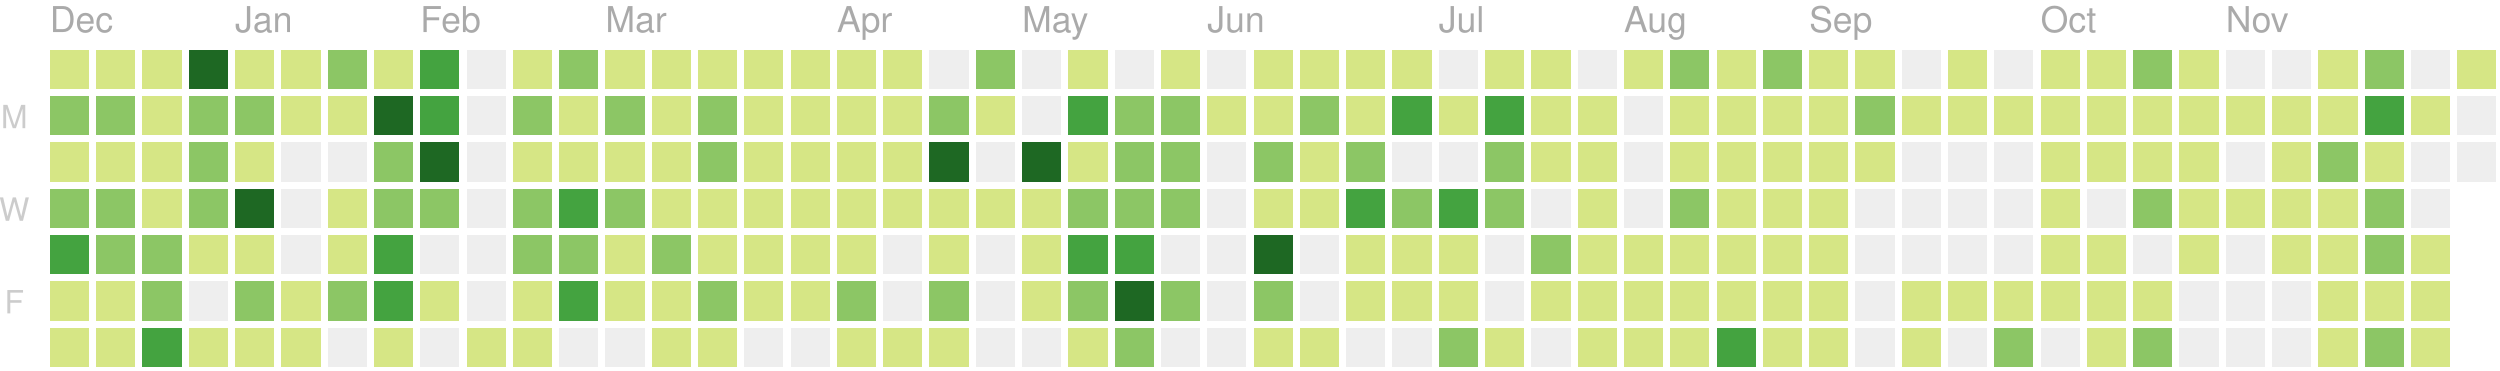
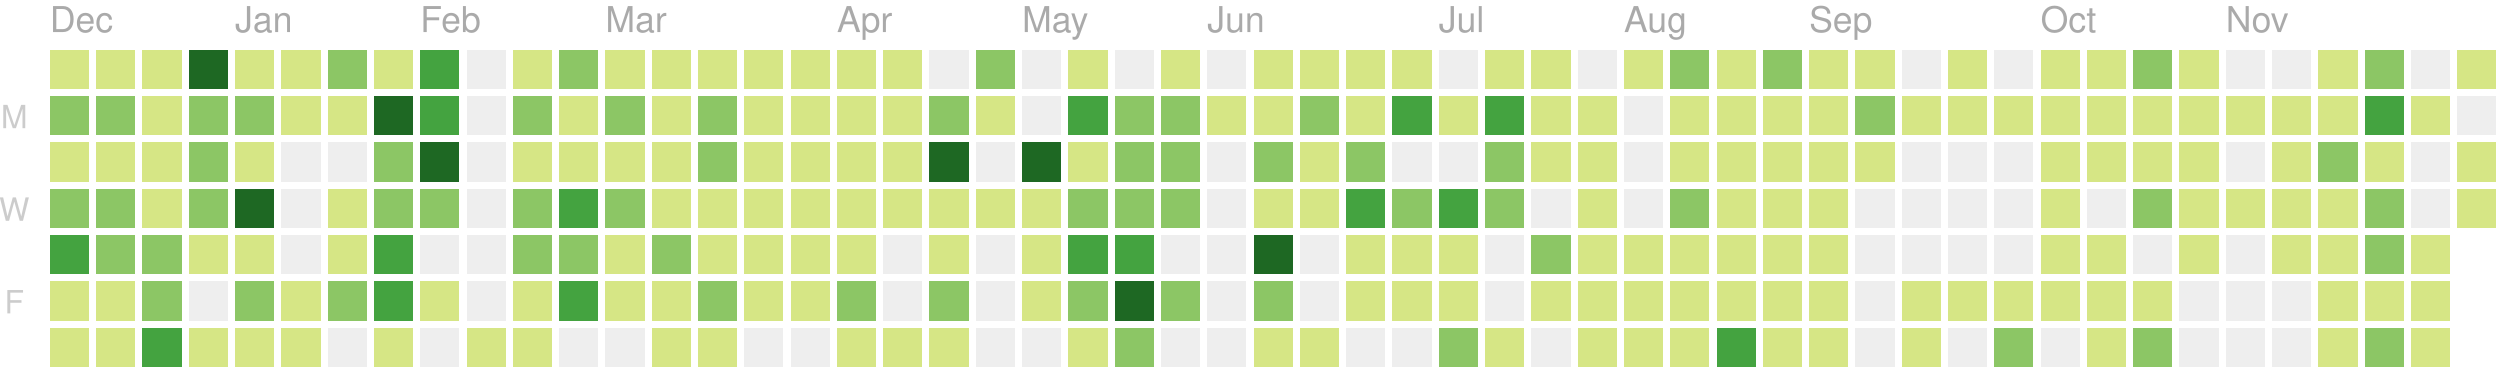
<svg xmlns="http://www.w3.org/2000/svg" version="1.1" width="702" height="104">
  <rect style="fill:#d6e685;shape-rendering:crispedges;" data-score="2" data-date="2018-12-09" x="14" y="14" width="11" height="11" />
  <rect style="fill:#d6e685;shape-rendering:crispedges;" data-score="3" data-date="2018-12-16" x="27" y="14" width="11" height="11" />
  <rect style="fill:#d6e685;shape-rendering:crispedges;" data-score="4" data-date="2018-12-23" x="40" y="14" width="11" height="11" />
  <rect style="fill:#1e6823;shape-rendering:crispedges;" data-score="77" data-date="2018-12-30" x="53" y="14" width="11" height="11" />
  <rect style="fill:#d6e685;shape-rendering:crispedges;" data-score="7" data-date="2019-01-06" x="66" y="14" width="11" height="11" />
  <rect style="fill:#d6e685;shape-rendering:crispedges;" data-score="1" data-date="2019-01-13" x="79" y="14" width="11" height="11" />
  <rect style="fill:#8cc665;shape-rendering:crispedges;" data-score="8" data-date="2019-01-20" x="92" y="14" width="11" height="11" />
  <rect style="fill:#d6e685;shape-rendering:crispedges;" data-score="7" data-date="2019-01-27" x="105" y="14" width="11" height="11" />
  <rect style="fill:#44a340;shape-rendering:crispedges;" data-score="20" data-date="2019-02-03" x="118" y="14" width="11" height="11" />
  <rect style="fill:#eeeeee;shape-rendering:crispedges;" data-score="0" data-date="2019-02-10" x="131" y="14" width="11" height="11" />
  <rect style="fill:#d6e685;shape-rendering:crispedges;" data-score="2" data-date="2019-02-17" x="144" y="14" width="11" height="11" />
  <rect style="fill:#8cc665;shape-rendering:crispedges;" data-score="13" data-date="2019-02-24" x="157" y="14" width="11" height="11" />
  <rect style="fill:#d6e685;shape-rendering:crispedges;" data-score="6" data-date="2019-03-03" x="170" y="14" width="11" height="11" />
  <rect style="fill:#d6e685;shape-rendering:crispedges;" data-score="6" data-date="2019-03-10" x="183" y="14" width="11" height="11" />
  <rect style="fill:#d6e685;shape-rendering:crispedges;" data-score="1" data-date="2019-03-17" x="196" y="14" width="11" height="11" />
  <rect style="fill:#d6e685;shape-rendering:crispedges;" data-score="4" data-date="2019-03-24" x="209" y="14" width="11" height="11" />
  <rect style="fill:#d6e685;shape-rendering:crispedges;" data-score="3" data-date="2019-03-31" x="222" y="14" width="11" height="11" />
  <rect style="fill:#d6e685;shape-rendering:crispedges;" data-score="2" data-date="2019-04-07" x="235" y="14" width="11" height="11" />
  <rect style="fill:#d6e685;shape-rendering:crispedges;" data-score="3" data-date="2019-04-14" x="248" y="14" width="11" height="11" />
  <rect style="fill:#eeeeee;shape-rendering:crispedges;" data-score="0" data-date="2019-04-21" x="261" y="14" width="11" height="11" />
  <rect style="fill:#8cc665;shape-rendering:crispedges;" data-score="9" data-date="2019-04-28" x="274" y="14" width="11" height="11" />
  <rect style="fill:#eeeeee;shape-rendering:crispedges;" data-score="0" data-date="2019-05-05" x="287" y="14" width="11" height="11" />
  <rect style="fill:#d6e685;shape-rendering:crispedges;" data-score="6" data-date="2019-05-12" x="300" y="14" width="11" height="11" />
  <rect style="fill:#eeeeee;shape-rendering:crispedges;" data-score="0" data-date="2019-05-19" x="313" y="14" width="11" height="11" />
  <rect style="fill:#d6e685;shape-rendering:crispedges;" data-score="4" data-date="2019-05-26" x="326" y="14" width="11" height="11" />
  <rect style="fill:#eeeeee;shape-rendering:crispedges;" data-score="0" data-date="2019-06-02" x="339" y="14" width="11" height="11" />
  <rect style="fill:#d6e685;shape-rendering:crispedges;" data-score="1" data-date="2019-06-09" x="352" y="14" width="11" height="11" />
  <rect style="fill:#d6e685;shape-rendering:crispedges;" data-score="3" data-date="2019-06-16" x="365" y="14" width="11" height="11" />
  <rect style="fill:#d6e685;shape-rendering:crispedges;" data-score="2" data-date="2019-06-23" x="378" y="14" width="11" height="11" />
  <rect style="fill:#d6e685;shape-rendering:crispedges;" data-score="2" data-date="2019-06-30" x="391" y="14" width="11" height="11" />
  <rect style="fill:#eeeeee;shape-rendering:crispedges;" data-score="0" data-date="2019-07-07" x="404" y="14" width="11" height="11" />
  <rect style="fill:#d6e685;shape-rendering:crispedges;" data-score="7" data-date="2019-07-14" x="417" y="14" width="11" height="11" />
  <rect style="fill:#d6e685;shape-rendering:crispedges;" data-score="1" data-date="2019-07-21" x="430" y="14" width="11" height="11" />
  <rect style="fill:#eeeeee;shape-rendering:crispedges;" data-score="0" data-date="2019-07-28" x="443" y="14" width="11" height="11" />
  <rect style="fill:#d6e685;shape-rendering:crispedges;" data-score="3" data-date="2019-08-04" x="456" y="14" width="11" height="11" />
  <rect style="fill:#8cc665;shape-rendering:crispedges;" data-score="9" data-date="2019-08-11" x="469" y="14" width="11" height="11" />
  <rect style="fill:#d6e685;shape-rendering:crispedges;" data-score="1" data-date="2019-08-18" x="482" y="14" width="11" height="11" />
  <rect style="fill:#8cc665;shape-rendering:crispedges;" data-score="11" data-date="2019-08-25" x="495" y="14" width="11" height="11" />
  <rect style="fill:#d6e685;shape-rendering:crispedges;" data-score="4" data-date="2019-09-01" x="508" y="14" width="11" height="11" />
  <rect style="fill:#d6e685;shape-rendering:crispedges;" data-score="5" data-date="2019-09-08" x="521" y="14" width="11" height="11" />
  <rect style="fill:#eeeeee;shape-rendering:crispedges;" data-score="0" data-date="2019-09-15" x="534" y="14" width="11" height="11" />
  <rect style="fill:#d6e685;shape-rendering:crispedges;" data-score="6" data-date="2019-09-22" x="547" y="14" width="11" height="11" />
  <rect style="fill:#eeeeee;shape-rendering:crispedges;" data-score="0" data-date="2019-09-29" x="560" y="14" width="11" height="11" />
  <rect style="fill:#d6e685;shape-rendering:crispedges;" data-score="3" data-date="2019-10-06" x="573" y="14" width="11" height="11" />
  <rect style="fill:#d6e685;shape-rendering:crispedges;" data-score="2" data-date="2019-10-13" x="586" y="14" width="11" height="11" />
  <rect style="fill:#8cc665;shape-rendering:crispedges;" data-score="11" data-date="2019-10-20" x="599" y="14" width="11" height="11" />
  <rect style="fill:#d6e685;shape-rendering:crispedges;" data-score="4" data-date="2019-10-27" x="612" y="14" width="11" height="11" />
  <rect style="fill:#eeeeee;shape-rendering:crispedges;" data-score="0" data-date="2019-11-03" x="625" y="14" width="11" height="11" />
  <rect style="fill:#eeeeee;shape-rendering:crispedges;" data-score="0" data-date="2019-11-10" x="638" y="14" width="11" height="11" />
  <rect style="fill:#d6e685;shape-rendering:crispedges;" data-score="1" data-date="2019-11-17" x="651" y="14" width="11" height="11" />
  <rect style="fill:#8cc665;shape-rendering:crispedges;" data-score="8" data-date="2019-11-24" x="664" y="14" width="11" height="11" />
  <rect style="fill:#eeeeee;shape-rendering:crispedges;" data-score="0" data-date="2019-12-01" x="677" y="14" width="11" height="11" />
  <rect style="fill:#d6e685;shape-rendering:crispedges;" data-score="1" data-date="2019-12-08" x="690" y="14" width="11" height="11" />
  <rect style="fill:#8cc665;shape-rendering:crispedges;" data-score="8" data-date="2018-12-10" x="14" y="27" width="11" height="11" />
  <rect style="fill:#8cc665;shape-rendering:crispedges;" data-score="9" data-date="2018-12-17" x="27" y="27" width="11" height="11" />
  <rect style="fill:#d6e685;shape-rendering:crispedges;" data-score="4" data-date="2018-12-24" x="40" y="27" width="11" height="11" />
  <rect style="fill:#8cc665;shape-rendering:crispedges;" data-score="8" data-date="2018-12-31" x="53" y="27" width="11" height="11" />
  <rect style="fill:#8cc665;shape-rendering:crispedges;" data-score="12" data-date="2019-01-07" x="66" y="27" width="11" height="11" />
  <rect style="fill:#d6e685;shape-rendering:crispedges;" data-score="2" data-date="2019-01-14" x="79" y="27" width="11" height="11" />
  <rect style="fill:#d6e685;shape-rendering:crispedges;" data-score="6" data-date="2019-01-21" x="92" y="27" width="11" height="11" />
  <rect style="fill:#1e6823;shape-rendering:crispedges;" data-score="26" data-date="2019-01-28" x="105" y="27" width="11" height="11" />
  <rect style="fill:#44a340;shape-rendering:crispedges;" data-score="17" data-date="2019-02-04" x="118" y="27" width="11" height="11" />
  <rect style="fill:#eeeeee;shape-rendering:crispedges;" data-score="0" data-date="2019-02-11" x="131" y="27" width="11" height="11" />
  <rect style="fill:#8cc665;shape-rendering:crispedges;" data-score="14" data-date="2019-02-18" x="144" y="27" width="11" height="11" />
  <rect style="fill:#d6e685;shape-rendering:crispedges;" data-score="3" data-date="2019-02-25" x="157" y="27" width="11" height="11" />
  <rect style="fill:#8cc665;shape-rendering:crispedges;" data-score="11" data-date="2019-03-04" x="170" y="27" width="11" height="11" />
  <rect style="fill:#d6e685;shape-rendering:crispedges;" data-score="5" data-date="2019-03-11" x="183" y="27" width="11" height="11" />
  <rect style="fill:#8cc665;shape-rendering:crispedges;" data-score="11" data-date="2019-03-18" x="196" y="27" width="11" height="11" />
  <rect style="fill:#d6e685;shape-rendering:crispedges;" data-score="4" data-date="2019-03-25" x="209" y="27" width="11" height="11" />
  <rect style="fill:#d6e685;shape-rendering:crispedges;" data-score="2" data-date="2019-04-01" x="222" y="27" width="11" height="11" />
  <rect style="fill:#d6e685;shape-rendering:crispedges;" data-score="2" data-date="2019-04-08" x="235" y="27" width="11" height="11" />
  <rect style="fill:#d6e685;shape-rendering:crispedges;" data-score="2" data-date="2019-04-15" x="248" y="27" width="11" height="11" />
  <rect style="fill:#8cc665;shape-rendering:crispedges;" data-score="12" data-date="2019-04-22" x="261" y="27" width="11" height="11" />
  <rect style="fill:#d6e685;shape-rendering:crispedges;" data-score="7" data-date="2019-04-29" x="274" y="27" width="11" height="11" />
  <rect style="fill:#eeeeee;shape-rendering:crispedges;" data-score="0" data-date="2019-05-06" x="287" y="27" width="11" height="11" />
  <rect style="fill:#44a340;shape-rendering:crispedges;" data-score="17" data-date="2019-05-13" x="300" y="27" width="11" height="11" />
  <rect style="fill:#8cc665;shape-rendering:crispedges;" data-score="11" data-date="2019-05-20" x="313" y="27" width="11" height="11" />
  <rect style="fill:#8cc665;shape-rendering:crispedges;" data-score="11" data-date="2019-05-27" x="326" y="27" width="11" height="11" />
  <rect style="fill:#d6e685;shape-rendering:crispedges;" data-score="2" data-date="2019-06-03" x="339" y="27" width="11" height="11" />
  <rect style="fill:#d6e685;shape-rendering:crispedges;" data-score="5" data-date="2019-06-10" x="352" y="27" width="11" height="11" />
  <rect style="fill:#8cc665;shape-rendering:crispedges;" data-score="11" data-date="2019-06-17" x="365" y="27" width="11" height="11" />
  <rect style="fill:#d6e685;shape-rendering:crispedges;" data-score="5" data-date="2019-06-24" x="378" y="27" width="11" height="11" />
  <rect style="fill:#44a340;shape-rendering:crispedges;" data-score="17" data-date="2019-07-01" x="391" y="27" width="11" height="11" />
  <rect style="fill:#d6e685;shape-rendering:crispedges;" data-score="6" data-date="2019-07-08" x="404" y="27" width="11" height="11" />
  <rect style="fill:#44a340;shape-rendering:crispedges;" data-score="20" data-date="2019-07-15" x="417" y="27" width="11" height="11" />
  <rect style="fill:#d6e685;shape-rendering:crispedges;" data-score="6" data-date="2019-07-22" x="430" y="27" width="11" height="11" />
  <rect style="fill:#d6e685;shape-rendering:crispedges;" data-score="2" data-date="2019-07-29" x="443" y="27" width="11" height="11" />
  <rect style="fill:#eeeeee;shape-rendering:crispedges;" data-score="0" data-date="2019-08-05" x="456" y="27" width="11" height="11" />
  <rect style="fill:#d6e685;shape-rendering:crispedges;" data-score="6" data-date="2019-08-12" x="469" y="27" width="11" height="11" />
  <rect style="fill:#d6e685;shape-rendering:crispedges;" data-score="3" data-date="2019-08-19" x="482" y="27" width="11" height="11" />
  <rect style="fill:#d6e685;shape-rendering:crispedges;" data-score="4" data-date="2019-08-26" x="495" y="27" width="11" height="11" />
  <rect style="fill:#d6e685;shape-rendering:crispedges;" data-score="1" data-date="2019-09-02" x="508" y="27" width="11" height="11" />
  <rect style="fill:#8cc665;shape-rendering:crispedges;" data-score="9" data-date="2019-09-09" x="521" y="27" width="11" height="11" />
  <rect style="fill:#d6e685;shape-rendering:crispedges;" data-score="1" data-date="2019-09-16" x="534" y="27" width="11" height="11" />
  <rect style="fill:#d6e685;shape-rendering:crispedges;" data-score="2" data-date="2019-09-23" x="547" y="27" width="11" height="11" />
  <rect style="fill:#d6e685;shape-rendering:crispedges;" data-score="3" data-date="2019-09-30" x="560" y="27" width="11" height="11" />
  <rect style="fill:#d6e685;shape-rendering:crispedges;" data-score="2" data-date="2019-10-07" x="573" y="27" width="11" height="11" />
  <rect style="fill:#d6e685;shape-rendering:crispedges;" data-score="1" data-date="2019-10-14" x="586" y="27" width="11" height="11" />
  <rect style="fill:#d6e685;shape-rendering:crispedges;" data-score="4" data-date="2019-10-21" x="599" y="27" width="11" height="11" />
  <rect style="fill:#d6e685;shape-rendering:crispedges;" data-score="5" data-date="2019-10-28" x="612" y="27" width="11" height="11" />
  <rect style="fill:#d6e685;shape-rendering:crispedges;" data-score="2" data-date="2019-11-04" x="625" y="27" width="11" height="11" />
  <rect style="fill:#d6e685;shape-rendering:crispedges;" data-score="3" data-date="2019-11-11" x="638" y="27" width="11" height="11" />
  <rect style="fill:#d6e685;shape-rendering:crispedges;" data-score="2" data-date="2019-11-18" x="651" y="27" width="11" height="11" />
  <rect style="fill:#44a340;shape-rendering:crispedges;" data-score="23" data-date="2019-11-25" x="664" y="27" width="11" height="11" />
  <rect style="fill:#d6e685;shape-rendering:crispedges;" data-score="1" data-date="2019-12-02" x="677" y="27" width="11" height="11" />
  <rect style="fill:#eeeeee;shape-rendering:crispedges;" data-score="0" data-date="2019-12-09" x="690" y="27" width="11" height="11" />
  <rect style="fill:#d6e685;shape-rendering:crispedges;" data-score="5" data-date="2018-12-11" x="14" y="40" width="11" height="11" />
  <rect style="fill:#d6e685;shape-rendering:crispedges;" data-score="7" data-date="2018-12-18" x="27" y="40" width="11" height="11" />
  <rect style="fill:#d6e685;shape-rendering:crispedges;" data-score="2" data-date="2018-12-25" x="40" y="40" width="11" height="11" />
  <rect style="fill:#8cc665;shape-rendering:crispedges;" data-score="10" data-date="2019-01-01" x="53" y="40" width="11" height="11" />
  <rect style="fill:#d6e685;shape-rendering:crispedges;" data-score="4" data-date="2019-01-08" x="66" y="40" width="11" height="11" />
  <rect style="fill:#eeeeee;shape-rendering:crispedges;" data-score="0" data-date="2019-01-15" x="79" y="40" width="11" height="11" />
  <rect style="fill:#eeeeee;shape-rendering:crispedges;" data-score="0" data-date="2019-01-22" x="92" y="40" width="11" height="11" />
  <rect style="fill:#8cc665;shape-rendering:crispedges;" data-score="9" data-date="2019-01-29" x="105" y="40" width="11" height="11" />
  <rect style="fill:#1e6823;shape-rendering:crispedges;" data-score="29" data-date="2019-02-05" x="118" y="40" width="11" height="11" />
  <rect style="fill:#eeeeee;shape-rendering:crispedges;" data-score="0" data-date="2019-02-12" x="131" y="40" width="11" height="11" />
  <rect style="fill:#d6e685;shape-rendering:crispedges;" data-score="2" data-date="2019-02-19" x="144" y="40" width="11" height="11" />
  <rect style="fill:#d6e685;shape-rendering:crispedges;" data-score="4" data-date="2019-02-26" x="157" y="40" width="11" height="11" />
  <rect style="fill:#d6e685;shape-rendering:crispedges;" data-score="3" data-date="2019-03-05" x="170" y="40" width="11" height="11" />
  <rect style="fill:#d6e685;shape-rendering:crispedges;" data-score="2" data-date="2019-03-12" x="183" y="40" width="11" height="11" />
  <rect style="fill:#8cc665;shape-rendering:crispedges;" data-score="8" data-date="2019-03-19" x="196" y="40" width="11" height="11" />
  <rect style="fill:#d6e685;shape-rendering:crispedges;" data-score="3" data-date="2019-03-26" x="209" y="40" width="11" height="11" />
  <rect style="fill:#d6e685;shape-rendering:crispedges;" data-score="6" data-date="2019-04-02" x="222" y="40" width="11" height="11" />
  <rect style="fill:#d6e685;shape-rendering:crispedges;" data-score="4" data-date="2019-04-09" x="235" y="40" width="11" height="11" />
  <rect style="fill:#d6e685;shape-rendering:crispedges;" data-score="3" data-date="2019-04-16" x="248" y="40" width="11" height="11" />
  <rect style="fill:#1e6823;shape-rendering:crispedges;" data-score="35" data-date="2019-04-23" x="261" y="40" width="11" height="11" />
  <rect style="fill:#eeeeee;shape-rendering:crispedges;" data-score="0" data-date="2019-04-30" x="274" y="40" width="11" height="11" />
  <rect style="fill:#1e6823;shape-rendering:crispedges;" data-score="31" data-date="2019-05-07" x="287" y="40" width="11" height="11" />
  <rect style="fill:#d6e685;shape-rendering:crispedges;" data-score="7" data-date="2019-05-14" x="300" y="40" width="11" height="11" />
  <rect style="fill:#8cc665;shape-rendering:crispedges;" data-score="8" data-date="2019-05-21" x="313" y="40" width="11" height="11" />
  <rect style="fill:#8cc665;shape-rendering:crispedges;" data-score="8" data-date="2019-05-28" x="326" y="40" width="11" height="11" />
  <rect style="fill:#eeeeee;shape-rendering:crispedges;" data-score="0" data-date="2019-06-04" x="339" y="40" width="11" height="11" />
  <rect style="fill:#8cc665;shape-rendering:crispedges;" data-score="10" data-date="2019-06-11" x="352" y="40" width="11" height="11" />
  <rect style="fill:#d6e685;shape-rendering:crispedges;" data-score="4" data-date="2019-06-18" x="365" y="40" width="11" height="11" />
  <rect style="fill:#8cc665;shape-rendering:crispedges;" data-score="11" data-date="2019-06-25" x="378" y="40" width="11" height="11" />
  <rect style="fill:#eeeeee;shape-rendering:crispedges;" data-score="0" data-date="2019-07-02" x="391" y="40" width="11" height="11" />
  <rect style="fill:#eeeeee;shape-rendering:crispedges;" data-score="0" data-date="2019-07-09" x="404" y="40" width="11" height="11" />
  <rect style="fill:#8cc665;shape-rendering:crispedges;" data-score="10" data-date="2019-07-16" x="417" y="40" width="11" height="11" />
  <rect style="fill:#d6e685;shape-rendering:crispedges;" data-score="2" data-date="2019-07-23" x="430" y="40" width="11" height="11" />
  <rect style="fill:#d6e685;shape-rendering:crispedges;" data-score="5" data-date="2019-07-30" x="443" y="40" width="11" height="11" />
  <rect style="fill:#eeeeee;shape-rendering:crispedges;" data-score="0" data-date="2019-08-06" x="456" y="40" width="11" height="11" />
  <rect style="fill:#d6e685;shape-rendering:crispedges;" data-score="2" data-date="2019-08-13" x="469" y="40" width="11" height="11" />
  <rect style="fill:#d6e685;shape-rendering:crispedges;" data-score="2" data-date="2019-08-20" x="482" y="40" width="11" height="11" />
  <rect style="fill:#d6e685;shape-rendering:crispedges;" data-score="1" data-date="2019-08-27" x="495" y="40" width="11" height="11" />
  <rect style="fill:#d6e685;shape-rendering:crispedges;" data-score="3" data-date="2019-09-03" x="508" y="40" width="11" height="11" />
  <rect style="fill:#d6e685;shape-rendering:crispedges;" data-score="5" data-date="2019-09-10" x="521" y="40" width="11" height="11" />
  <rect style="fill:#eeeeee;shape-rendering:crispedges;" data-score="0" data-date="2019-09-17" x="534" y="40" width="11" height="11" />
  <rect style="fill:#eeeeee;shape-rendering:crispedges;" data-score="0" data-date="2019-09-24" x="547" y="40" width="11" height="11" />
  <rect style="fill:#eeeeee;shape-rendering:crispedges;" data-score="0" data-date="2019-10-01" x="560" y="40" width="11" height="11" />
  <rect style="fill:#d6e685;shape-rendering:crispedges;" data-score="3" data-date="2019-10-08" x="573" y="40" width="11" height="11" />
  <rect style="fill:#d6e685;shape-rendering:crispedges;" data-score="1" data-date="2019-10-15" x="586" y="40" width="11" height="11" />
  <rect style="fill:#d6e685;shape-rendering:crispedges;" data-score="4" data-date="2019-10-22" x="599" y="40" width="11" height="11" />
  <rect style="fill:#d6e685;shape-rendering:crispedges;" data-score="1" data-date="2019-10-29" x="612" y="40" width="11" height="11" />
  <rect style="fill:#eeeeee;shape-rendering:crispedges;" data-score="0" data-date="2019-11-05" x="625" y="40" width="11" height="11" />
  <rect style="fill:#d6e685;shape-rendering:crispedges;" data-score="3" data-date="2019-11-12" x="638" y="40" width="11" height="11" />
  <rect style="fill:#8cc665;shape-rendering:crispedges;" data-score="8" data-date="2019-11-19" x="651" y="40" width="11" height="11" />
  <rect style="fill:#d6e685;shape-rendering:crispedges;" data-score="5" data-date="2019-11-26" x="664" y="40" width="11" height="11" />
  <rect style="fill:#eeeeee;shape-rendering:crispedges;" data-score="0" data-date="2019-12-03" x="677" y="40" width="11" height="11" />
-   <rect style="fill:#eeeeee;shape-rendering:crispedges;" data-score="0" data-date="2019-12-10" x="690" y="40" width="11" height="11" />
+   <rect style="fill:#d6e685;shape-rendering:crispedges;" data-score="2" data-date="2019-12-10" x="690" y="40" width="11" height="11" />
  <rect style="fill:#8cc665;shape-rendering:crispedges;" data-score="13" data-date="2018-12-12" x="14" y="53" width="11" height="11" />
  <rect style="fill:#8cc665;shape-rendering:crispedges;" data-score="9" data-date="2018-12-19" x="27" y="53" width="11" height="11" />
  <rect style="fill:#d6e685;shape-rendering:crispedges;" data-score="2" data-date="2018-12-26" x="40" y="53" width="11" height="11" />
  <rect style="fill:#8cc665;shape-rendering:crispedges;" data-score="11" data-date="2019-01-02" x="53" y="53" width="11" height="11" />
  <rect style="fill:#1e6823;shape-rendering:crispedges;" data-score="28" data-date="2019-01-09" x="66" y="53" width="11" height="11" />
  <rect style="fill:#eeeeee;shape-rendering:crispedges;" data-score="0" data-date="2019-01-16" x="79" y="53" width="11" height="11" />
  <rect style="fill:#d6e685;shape-rendering:crispedges;" data-score="6" data-date="2019-01-23" x="92" y="53" width="11" height="11" />
  <rect style="fill:#8cc665;shape-rendering:crispedges;" data-score="9" data-date="2019-01-30" x="105" y="53" width="11" height="11" />
  <rect style="fill:#8cc665;shape-rendering:crispedges;" data-score="13" data-date="2019-02-06" x="118" y="53" width="11" height="11" />
  <rect style="fill:#eeeeee;shape-rendering:crispedges;" data-score="0" data-date="2019-02-13" x="131" y="53" width="11" height="11" />
  <rect style="fill:#8cc665;shape-rendering:crispedges;" data-score="10" data-date="2019-02-20" x="144" y="53" width="11" height="11" />
  <rect style="fill:#44a340;shape-rendering:crispedges;" data-score="22" data-date="2019-02-27" x="157" y="53" width="11" height="11" />
  <rect style="fill:#8cc665;shape-rendering:crispedges;" data-score="14" data-date="2019-03-06" x="170" y="53" width="11" height="11" />
  <rect style="fill:#d6e685;shape-rendering:crispedges;" data-score="3" data-date="2019-03-13" x="183" y="53" width="11" height="11" />
  <rect style="fill:#d6e685;shape-rendering:crispedges;" data-score="4" data-date="2019-03-20" x="196" y="53" width="11" height="11" />
  <rect style="fill:#d6e685;shape-rendering:crispedges;" data-score="2" data-date="2019-03-27" x="209" y="53" width="11" height="11" />
  <rect style="fill:#d6e685;shape-rendering:crispedges;" data-score="3" data-date="2019-04-03" x="222" y="53" width="11" height="11" />
  <rect style="fill:#d6e685;shape-rendering:crispedges;" data-score="6" data-date="2019-04-10" x="235" y="53" width="11" height="11" />
  <rect style="fill:#d6e685;shape-rendering:crispedges;" data-score="5" data-date="2019-04-17" x="248" y="53" width="11" height="11" />
  <rect style="fill:#d6e685;shape-rendering:crispedges;" data-score="4" data-date="2019-04-24" x="261" y="53" width="11" height="11" />
  <rect style="fill:#d6e685;shape-rendering:crispedges;" data-score="2" data-date="2019-05-01" x="274" y="53" width="11" height="11" />
  <rect style="fill:#d6e685;shape-rendering:crispedges;" data-score="4" data-date="2019-05-08" x="287" y="53" width="11" height="11" />
  <rect style="fill:#8cc665;shape-rendering:crispedges;" data-score="15" data-date="2019-05-15" x="300" y="53" width="11" height="11" />
  <rect style="fill:#8cc665;shape-rendering:crispedges;" data-score="12" data-date="2019-05-22" x="313" y="53" width="11" height="11" />
  <rect style="fill:#8cc665;shape-rendering:crispedges;" data-score="9" data-date="2019-05-29" x="326" y="53" width="11" height="11" />
  <rect style="fill:#eeeeee;shape-rendering:crispedges;" data-score="0" data-date="2019-06-05" x="339" y="53" width="11" height="11" />
  <rect style="fill:#d6e685;shape-rendering:crispedges;" data-score="2" data-date="2019-06-12" x="352" y="53" width="11" height="11" />
  <rect style="fill:#d6e685;shape-rendering:crispedges;" data-score="1" data-date="2019-06-19" x="365" y="53" width="11" height="11" />
  <rect style="fill:#44a340;shape-rendering:crispedges;" data-score="17" data-date="2019-06-26" x="378" y="53" width="11" height="11" />
  <rect style="fill:#8cc665;shape-rendering:crispedges;" data-score="11" data-date="2019-07-03" x="391" y="53" width="11" height="11" />
  <rect style="fill:#44a340;shape-rendering:crispedges;" data-score="20" data-date="2019-07-10" x="404" y="53" width="11" height="11" />
  <rect style="fill:#8cc665;shape-rendering:crispedges;" data-score="14" data-date="2019-07-17" x="417" y="53" width="11" height="11" />
  <rect style="fill:#eeeeee;shape-rendering:crispedges;" data-score="0" data-date="2019-07-24" x="430" y="53" width="11" height="11" />
  <rect style="fill:#d6e685;shape-rendering:crispedges;" data-score="1" data-date="2019-07-31" x="443" y="53" width="11" height="11" />
  <rect style="fill:#eeeeee;shape-rendering:crispedges;" data-score="0" data-date="2019-08-07" x="456" y="53" width="11" height="11" />
  <rect style="fill:#8cc665;shape-rendering:crispedges;" data-score="10" data-date="2019-08-14" x="469" y="53" width="11" height="11" />
  <rect style="fill:#d6e685;shape-rendering:crispedges;" data-score="1" data-date="2019-08-21" x="482" y="53" width="11" height="11" />
  <rect style="fill:#d6e685;shape-rendering:crispedges;" data-score="7" data-date="2019-08-28" x="495" y="53" width="11" height="11" />
  <rect style="fill:#d6e685;shape-rendering:crispedges;" data-score="2" data-date="2019-09-04" x="508" y="53" width="11" height="11" />
  <rect style="fill:#eeeeee;shape-rendering:crispedges;" data-score="0" data-date="2019-09-11" x="521" y="53" width="11" height="11" />
  <rect style="fill:#eeeeee;shape-rendering:crispedges;" data-score="0" data-date="2019-09-18" x="534" y="53" width="11" height="11" />
  <rect style="fill:#eeeeee;shape-rendering:crispedges;" data-score="0" data-date="2019-09-25" x="547" y="53" width="11" height="11" />
  <rect style="fill:#eeeeee;shape-rendering:crispedges;" data-score="0" data-date="2019-10-02" x="560" y="53" width="11" height="11" />
  <rect style="fill:#d6e685;shape-rendering:crispedges;" data-score="2" data-date="2019-10-09" x="573" y="53" width="11" height="11" />
  <rect style="fill:#eeeeee;shape-rendering:crispedges;" data-score="0" data-date="2019-10-16" x="586" y="53" width="11" height="11" />
  <rect style="fill:#8cc665;shape-rendering:crispedges;" data-score="9" data-date="2019-10-23" x="599" y="53" width="11" height="11" />
  <rect style="fill:#d6e685;shape-rendering:crispedges;" data-score="2" data-date="2019-10-30" x="612" y="53" width="11" height="11" />
  <rect style="fill:#d6e685;shape-rendering:crispedges;" data-score="2" data-date="2019-11-06" x="625" y="53" width="11" height="11" />
  <rect style="fill:#d6e685;shape-rendering:crispedges;" data-score="1" data-date="2019-11-13" x="638" y="53" width="11" height="11" />
  <rect style="fill:#d6e685;shape-rendering:crispedges;" data-score="7" data-date="2019-11-20" x="651" y="53" width="11" height="11" />
  <rect style="fill:#8cc665;shape-rendering:crispedges;" data-score="15" data-date="2019-11-27" x="664" y="53" width="11" height="11" />
  <rect style="fill:#eeeeee;shape-rendering:crispedges;" data-score="0" data-date="2019-12-04" x="677" y="53" width="11" height="11" />
+   <rect style="fill:#d6e685;shape-rendering:crispedges;" data-score="2" data-date="2019-12-11" x="690" y="53" width="11" height="11" />
  <rect style="fill:#44a340;shape-rendering:crispedges;" data-score="17" data-date="2018-12-13" x="14" y="66" width="11" height="11" />
  <rect style="fill:#8cc665;shape-rendering:crispedges;" data-score="10" data-date="2018-12-20" x="27" y="66" width="11" height="11" />
  <rect style="fill:#8cc665;shape-rendering:crispedges;" data-score="15" data-date="2018-12-27" x="40" y="66" width="11" height="11" />
  <rect style="fill:#d6e685;shape-rendering:crispedges;" data-score="6" data-date="2019-01-03" x="53" y="66" width="11" height="11" />
  <rect style="fill:#d6e685;shape-rendering:crispedges;" data-score="6" data-date="2019-01-10" x="66" y="66" width="11" height="11" />
  <rect style="fill:#eeeeee;shape-rendering:crispedges;" data-score="0" data-date="2019-01-17" x="79" y="66" width="11" height="11" />
  <rect style="fill:#d6e685;shape-rendering:crispedges;" data-score="5" data-date="2019-01-24" x="92" y="66" width="11" height="11" />
  <rect style="fill:#44a340;shape-rendering:crispedges;" data-score="17" data-date="2019-01-31" x="105" y="66" width="11" height="11" />
  <rect style="fill:#eeeeee;shape-rendering:crispedges;" data-score="0" data-date="2019-02-07" x="118" y="66" width="11" height="11" />
  <rect style="fill:#eeeeee;shape-rendering:crispedges;" data-score="0" data-date="2019-02-14" x="131" y="66" width="11" height="11" />
  <rect style="fill:#8cc665;shape-rendering:crispedges;" data-score="12" data-date="2019-02-21" x="144" y="66" width="11" height="11" />
  <rect style="fill:#8cc665;shape-rendering:crispedges;" data-score="11" data-date="2019-02-28" x="157" y="66" width="11" height="11" />
  <rect style="fill:#d6e685;shape-rendering:crispedges;" data-score="6" data-date="2019-03-07" x="170" y="66" width="11" height="11" />
  <rect style="fill:#8cc665;shape-rendering:crispedges;" data-score="8" data-date="2019-03-14" x="183" y="66" width="11" height="11" />
  <rect style="fill:#d6e685;shape-rendering:crispedges;" data-score="1" data-date="2019-03-21" x="196" y="66" width="11" height="11" />
  <rect style="fill:#d6e685;shape-rendering:crispedges;" data-score="2" data-date="2019-03-28" x="209" y="66" width="11" height="11" />
  <rect style="fill:#d6e685;shape-rendering:crispedges;" data-score="2" data-date="2019-04-04" x="222" y="66" width="11" height="11" />
  <rect style="fill:#d6e685;shape-rendering:crispedges;" data-score="4" data-date="2019-04-11" x="235" y="66" width="11" height="11" />
  <rect style="fill:#eeeeee;shape-rendering:crispedges;" data-score="0" data-date="2019-04-18" x="248" y="66" width="11" height="11" />
  <rect style="fill:#d6e685;shape-rendering:crispedges;" data-score="1" data-date="2019-04-25" x="261" y="66" width="11" height="11" />
  <rect style="fill:#eeeeee;shape-rendering:crispedges;" data-score="0" data-date="2019-05-02" x="274" y="66" width="11" height="11" />
  <rect style="fill:#d6e685;shape-rendering:crispedges;" data-score="1" data-date="2019-05-09" x="287" y="66" width="11" height="11" />
  <rect style="fill:#44a340;shape-rendering:crispedges;" data-score="19" data-date="2019-05-16" x="300" y="66" width="11" height="11" />
  <rect style="fill:#44a340;shape-rendering:crispedges;" data-score="17" data-date="2019-05-23" x="313" y="66" width="11" height="11" />
  <rect style="fill:#eeeeee;shape-rendering:crispedges;" data-score="0" data-date="2019-05-30" x="326" y="66" width="11" height="11" />
  <rect style="fill:#eeeeee;shape-rendering:crispedges;" data-score="0" data-date="2019-06-06" x="339" y="66" width="11" height="11" />
  <rect style="fill:#1e6823;shape-rendering:crispedges;" data-score="44" data-date="2019-06-13" x="352" y="66" width="11" height="11" />
  <rect style="fill:#eeeeee;shape-rendering:crispedges;" data-score="0" data-date="2019-06-20" x="365" y="66" width="11" height="11" />
  <rect style="fill:#d6e685;shape-rendering:crispedges;" data-score="4" data-date="2019-06-27" x="378" y="66" width="11" height="11" />
  <rect style="fill:#d6e685;shape-rendering:crispedges;" data-score="4" data-date="2019-07-04" x="391" y="66" width="11" height="11" />
  <rect style="fill:#d6e685;shape-rendering:crispedges;" data-score="1" data-date="2019-07-11" x="404" y="66" width="11" height="11" />
  <rect style="fill:#eeeeee;shape-rendering:crispedges;" data-score="0" data-date="2019-07-18" x="417" y="66" width="11" height="11" />
  <rect style="fill:#8cc665;shape-rendering:crispedges;" data-score="8" data-date="2019-07-25" x="430" y="66" width="11" height="11" />
  <rect style="fill:#d6e685;shape-rendering:crispedges;" data-score="7" data-date="2019-08-01" x="443" y="66" width="11" height="11" />
  <rect style="fill:#d6e685;shape-rendering:crispedges;" data-score="2" data-date="2019-08-08" x="456" y="66" width="11" height="11" />
  <rect style="fill:#d6e685;shape-rendering:crispedges;" data-score="2" data-date="2019-08-15" x="469" y="66" width="11" height="11" />
  <rect style="fill:#d6e685;shape-rendering:crispedges;" data-score="2" data-date="2019-08-22" x="482" y="66" width="11" height="11" />
  <rect style="fill:#d6e685;shape-rendering:crispedges;" data-score="2" data-date="2019-08-29" x="495" y="66" width="11" height="11" />
  <rect style="fill:#d6e685;shape-rendering:crispedges;" data-score="2" data-date="2019-09-05" x="508" y="66" width="11" height="11" />
  <rect style="fill:#eeeeee;shape-rendering:crispedges;" data-score="0" data-date="2019-09-12" x="521" y="66" width="11" height="11" />
  <rect style="fill:#eeeeee;shape-rendering:crispedges;" data-score="0" data-date="2019-09-19" x="534" y="66" width="11" height="11" />
  <rect style="fill:#eeeeee;shape-rendering:crispedges;" data-score="0" data-date="2019-09-26" x="547" y="66" width="11" height="11" />
  <rect style="fill:#eeeeee;shape-rendering:crispedges;" data-score="0" data-date="2019-10-03" x="560" y="66" width="11" height="11" />
  <rect style="fill:#d6e685;shape-rendering:crispedges;" data-score="1" data-date="2019-10-10" x="573" y="66" width="11" height="11" />
  <rect style="fill:#d6e685;shape-rendering:crispedges;" data-score="1" data-date="2019-10-17" x="586" y="66" width="11" height="11" />
  <rect style="fill:#eeeeee;shape-rendering:crispedges;" data-score="0" data-date="2019-10-24" x="599" y="66" width="11" height="11" />
  <rect style="fill:#d6e685;shape-rendering:crispedges;" data-score="2" data-date="2019-10-31" x="612" y="66" width="11" height="11" />
  <rect style="fill:#eeeeee;shape-rendering:crispedges;" data-score="0" data-date="2019-11-07" x="625" y="66" width="11" height="11" />
  <rect style="fill:#d6e685;shape-rendering:crispedges;" data-score="2" data-date="2019-11-14" x="638" y="66" width="11" height="11" />
  <rect style="fill:#d6e685;shape-rendering:crispedges;" data-score="4" data-date="2019-11-21" x="651" y="66" width="11" height="11" />
  <rect style="fill:#8cc665;shape-rendering:crispedges;" data-score="8" data-date="2019-11-28" x="664" y="66" width="11" height="11" />
  <rect style="fill:#d6e685;shape-rendering:crispedges;" data-score="1" data-date="2019-12-05" x="677" y="66" width="11" height="11" />
  <rect style="fill:#d6e685;shape-rendering:crispedges;" data-score="5" data-date="2018-12-14" x="14" y="79" width="11" height="11" />
  <rect style="fill:#d6e685;shape-rendering:crispedges;" data-score="2" data-date="2018-12-21" x="27" y="79" width="11" height="11" />
  <rect style="fill:#8cc665;shape-rendering:crispedges;" data-score="11" data-date="2018-12-28" x="40" y="79" width="11" height="11" />
  <rect style="fill:#eeeeee;shape-rendering:crispedges;" data-score="0" data-date="2019-01-04" x="53" y="79" width="11" height="11" />
  <rect style="fill:#8cc665;shape-rendering:crispedges;" data-score="10" data-date="2019-01-11" x="66" y="79" width="11" height="11" />
  <rect style="fill:#d6e685;shape-rendering:crispedges;" data-score="4" data-date="2019-01-18" x="79" y="79" width="11" height="11" />
  <rect style="fill:#8cc665;shape-rendering:crispedges;" data-score="13" data-date="2019-01-25" x="92" y="79" width="11" height="11" />
  <rect style="fill:#44a340;shape-rendering:crispedges;" data-score="16" data-date="2019-02-01" x="105" y="79" width="11" height="11" />
  <rect style="fill:#d6e685;shape-rendering:crispedges;" data-score="1" data-date="2019-02-08" x="118" y="79" width="11" height="11" />
  <rect style="fill:#eeeeee;shape-rendering:crispedges;" data-score="0" data-date="2019-02-15" x="131" y="79" width="11" height="11" />
  <rect style="fill:#d6e685;shape-rendering:crispedges;" data-score="2" data-date="2019-02-22" x="144" y="79" width="11" height="11" />
  <rect style="fill:#44a340;shape-rendering:crispedges;" data-score="19" data-date="2019-03-01" x="157" y="79" width="11" height="11" />
  <rect style="fill:#d6e685;shape-rendering:crispedges;" data-score="1" data-date="2019-03-08" x="170" y="79" width="11" height="11" />
  <rect style="fill:#d6e685;shape-rendering:crispedges;" data-score="6" data-date="2019-03-15" x="183" y="79" width="11" height="11" />
  <rect style="fill:#8cc665;shape-rendering:crispedges;" data-score="10" data-date="2019-03-22" x="196" y="79" width="11" height="11" />
  <rect style="fill:#d6e685;shape-rendering:crispedges;" data-score="2" data-date="2019-03-29" x="209" y="79" width="11" height="11" />
  <rect style="fill:#d6e685;shape-rendering:crispedges;" data-score="2" data-date="2019-04-05" x="222" y="79" width="11" height="11" />
  <rect style="fill:#8cc665;shape-rendering:crispedges;" data-score="8" data-date="2019-04-12" x="235" y="79" width="11" height="11" />
  <rect style="fill:#eeeeee;shape-rendering:crispedges;" data-score="0" data-date="2019-04-19" x="248" y="79" width="11" height="11" />
  <rect style="fill:#8cc665;shape-rendering:crispedges;" data-score="15" data-date="2019-04-26" x="261" y="79" width="11" height="11" />
  <rect style="fill:#eeeeee;shape-rendering:crispedges;" data-score="0" data-date="2019-05-03" x="274" y="79" width="11" height="11" />
  <rect style="fill:#d6e685;shape-rendering:crispedges;" data-score="7" data-date="2019-05-10" x="287" y="79" width="11" height="11" />
  <rect style="fill:#8cc665;shape-rendering:crispedges;" data-score="10" data-date="2019-05-17" x="300" y="79" width="11" height="11" />
  <rect style="fill:#1e6823;shape-rendering:crispedges;" data-score="25" data-date="2019-05-24" x="313" y="79" width="11" height="11" />
  <rect style="fill:#8cc665;shape-rendering:crispedges;" data-score="9" data-date="2019-05-31" x="326" y="79" width="11" height="11" />
  <rect style="fill:#eeeeee;shape-rendering:crispedges;" data-score="0" data-date="2019-06-07" x="339" y="79" width="11" height="11" />
  <rect style="fill:#8cc665;shape-rendering:crispedges;" data-score="11" data-date="2019-06-14" x="352" y="79" width="11" height="11" />
  <rect style="fill:#eeeeee;shape-rendering:crispedges;" data-score="0" data-date="2019-06-21" x="365" y="79" width="11" height="11" />
  <rect style="fill:#d6e685;shape-rendering:crispedges;" data-score="5" data-date="2019-06-28" x="378" y="79" width="11" height="11" />
  <rect style="fill:#d6e685;shape-rendering:crispedges;" data-score="6" data-date="2019-07-05" x="391" y="79" width="11" height="11" />
  <rect style="fill:#d6e685;shape-rendering:crispedges;" data-score="2" data-date="2019-07-12" x="404" y="79" width="11" height="11" />
  <rect style="fill:#eeeeee;shape-rendering:crispedges;" data-score="0" data-date="2019-07-19" x="417" y="79" width="11" height="11" />
  <rect style="fill:#d6e685;shape-rendering:crispedges;" data-score="4" data-date="2019-07-26" x="430" y="79" width="11" height="11" />
  <rect style="fill:#d6e685;shape-rendering:crispedges;" data-score="4" data-date="2019-08-02" x="443" y="79" width="11" height="11" />
  <rect style="fill:#d6e685;shape-rendering:crispedges;" data-score="1" data-date="2019-08-09" x="456" y="79" width="11" height="11" />
  <rect style="fill:#d6e685;shape-rendering:crispedges;" data-score="2" data-date="2019-08-16" x="469" y="79" width="11" height="11" />
  <rect style="fill:#d6e685;shape-rendering:crispedges;" data-score="2" data-date="2019-08-23" x="482" y="79" width="11" height="11" />
  <rect style="fill:#d6e685;shape-rendering:crispedges;" data-score="2" data-date="2019-08-30" x="495" y="79" width="11" height="11" />
  <rect style="fill:#d6e685;shape-rendering:crispedges;" data-score="1" data-date="2019-09-06" x="508" y="79" width="11" height="11" />
  <rect style="fill:#eeeeee;shape-rendering:crispedges;" data-score="0" data-date="2019-09-13" x="521" y="79" width="11" height="11" />
  <rect style="fill:#d6e685;shape-rendering:crispedges;" data-score="2" data-date="2019-09-20" x="534" y="79" width="11" height="11" />
  <rect style="fill:#d6e685;shape-rendering:crispedges;" data-score="1" data-date="2019-09-27" x="547" y="79" width="11" height="11" />
  <rect style="fill:#d6e685;shape-rendering:crispedges;" data-score="1" data-date="2019-10-04" x="560" y="79" width="11" height="11" />
  <rect style="fill:#d6e685;shape-rendering:crispedges;" data-score="3" data-date="2019-10-11" x="573" y="79" width="11" height="11" />
  <rect style="fill:#d6e685;shape-rendering:crispedges;" data-score="1" data-date="2019-10-18" x="586" y="79" width="11" height="11" />
  <rect style="fill:#d6e685;shape-rendering:crispedges;" data-score="3" data-date="2019-10-25" x="599" y="79" width="11" height="11" />
  <rect style="fill:#eeeeee;shape-rendering:crispedges;" data-score="0" data-date="2019-11-01" x="612" y="79" width="11" height="11" />
  <rect style="fill:#eeeeee;shape-rendering:crispedges;" data-score="0" data-date="2019-11-08" x="625" y="79" width="11" height="11" />
  <rect style="fill:#eeeeee;shape-rendering:crispedges;" data-score="0" data-date="2019-11-15" x="638" y="79" width="11" height="11" />
  <rect style="fill:#d6e685;shape-rendering:crispedges;" data-score="6" data-date="2019-11-22" x="651" y="79" width="11" height="11" />
  <rect style="fill:#d6e685;shape-rendering:crispedges;" data-score="2" data-date="2019-11-29" x="664" y="79" width="11" height="11" />
  <rect style="fill:#d6e685;shape-rendering:crispedges;" data-score="2" data-date="2019-12-06" x="677" y="79" width="11" height="11" />
  <rect style="fill:#d6e685;shape-rendering:crispedges;" data-score="3" data-date="2018-12-15" x="14" y="92" width="11" height="11" />
  <rect style="fill:#d6e685;shape-rendering:crispedges;" data-score="2" data-date="2018-12-22" x="27" y="92" width="11" height="11" />
  <rect style="fill:#44a340;shape-rendering:crispedges;" data-score="22" data-date="2018-12-29" x="40" y="92" width="11" height="11" />
  <rect style="fill:#d6e685;shape-rendering:crispedges;" data-score="2" data-date="2019-01-05" x="53" y="92" width="11" height="11" />
  <rect style="fill:#d6e685;shape-rendering:crispedges;" data-score="5" data-date="2019-01-12" x="66" y="92" width="11" height="11" />
  <rect style="fill:#d6e685;shape-rendering:crispedges;" data-score="5" data-date="2019-01-19" x="79" y="92" width="11" height="11" />
  <rect style="fill:#eeeeee;shape-rendering:crispedges;" data-score="0" data-date="2019-01-26" x="92" y="92" width="11" height="11" />
  <rect style="fill:#d6e685;shape-rendering:crispedges;" data-score="3" data-date="2019-02-02" x="105" y="92" width="11" height="11" />
  <rect style="fill:#eeeeee;shape-rendering:crispedges;" data-score="0" data-date="2019-02-09" x="118" y="92" width="11" height="11" />
  <rect style="fill:#d6e685;shape-rendering:crispedges;" data-score="2" data-date="2019-02-16" x="131" y="92" width="11" height="11" />
  <rect style="fill:#d6e685;shape-rendering:crispedges;" data-score="2" data-date="2019-02-23" x="144" y="92" width="11" height="11" />
  <rect style="fill:#eeeeee;shape-rendering:crispedges;" data-score="0" data-date="2019-03-02" x="157" y="92" width="11" height="11" />
  <rect style="fill:#eeeeee;shape-rendering:crispedges;" data-score="0" data-date="2019-03-09" x="170" y="92" width="11" height="11" />
  <rect style="fill:#d6e685;shape-rendering:crispedges;" data-score="4" data-date="2019-03-16" x="183" y="92" width="11" height="11" />
  <rect style="fill:#d6e685;shape-rendering:crispedges;" data-score="1" data-date="2019-03-23" x="196" y="92" width="11" height="11" />
  <rect style="fill:#eeeeee;shape-rendering:crispedges;" data-score="0" data-date="2019-03-30" x="209" y="92" width="11" height="11" />
  <rect style="fill:#eeeeee;shape-rendering:crispedges;" data-score="0" data-date="2019-04-06" x="222" y="92" width="11" height="11" />
  <rect style="fill:#d6e685;shape-rendering:crispedges;" data-score="1" data-date="2019-04-13" x="235" y="92" width="11" height="11" />
  <rect style="fill:#d6e685;shape-rendering:crispedges;" data-score="1" data-date="2019-04-20" x="248" y="92" width="11" height="11" />
  <rect style="fill:#d6e685;shape-rendering:crispedges;" data-score="2" data-date="2019-04-27" x="261" y="92" width="11" height="11" />
  <rect style="fill:#eeeeee;shape-rendering:crispedges;" data-score="0" data-date="2019-05-04" x="274" y="92" width="11" height="11" />
  <rect style="fill:#eeeeee;shape-rendering:crispedges;" data-score="0" data-date="2019-05-11" x="287" y="92" width="11" height="11" />
  <rect style="fill:#d6e685;shape-rendering:crispedges;" data-score="6" data-date="2019-05-18" x="300" y="92" width="11" height="11" />
  <rect style="fill:#8cc665;shape-rendering:crispedges;" data-score="12" data-date="2019-05-25" x="313" y="92" width="11" height="11" />
  <rect style="fill:#eeeeee;shape-rendering:crispedges;" data-score="0" data-date="2019-06-01" x="326" y="92" width="11" height="11" />
  <rect style="fill:#eeeeee;shape-rendering:crispedges;" data-score="0" data-date="2019-06-08" x="339" y="92" width="11" height="11" />
  <rect style="fill:#d6e685;shape-rendering:crispedges;" data-score="1" data-date="2019-06-15" x="352" y="92" width="11" height="11" />
  <rect style="fill:#d6e685;shape-rendering:crispedges;" data-score="1" data-date="2019-06-22" x="365" y="92" width="11" height="11" />
  <rect style="fill:#eeeeee;shape-rendering:crispedges;" data-score="0" data-date="2019-06-29" x="378" y="92" width="11" height="11" />
  <rect style="fill:#eeeeee;shape-rendering:crispedges;" data-score="0" data-date="2019-07-06" x="391" y="92" width="11" height="11" />
  <rect style="fill:#8cc665;shape-rendering:crispedges;" data-score="15" data-date="2019-07-13" x="404" y="92" width="11" height="11" />
  <rect style="fill:#d6e685;shape-rendering:crispedges;" data-score="1" data-date="2019-07-20" x="417" y="92" width="11" height="11" />
  <rect style="fill:#eeeeee;shape-rendering:crispedges;" data-score="0" data-date="2019-07-27" x="430" y="92" width="11" height="11" />
  <rect style="fill:#d6e685;shape-rendering:crispedges;" data-score="2" data-date="2019-08-03" x="443" y="92" width="11" height="11" />
  <rect style="fill:#d6e685;shape-rendering:crispedges;" data-score="1" data-date="2019-08-10" x="456" y="92" width="11" height="11" />
  <rect style="fill:#d6e685;shape-rendering:crispedges;" data-score="4" data-date="2019-08-17" x="469" y="92" width="11" height="11" />
  <rect style="fill:#44a340;shape-rendering:crispedges;" data-score="23" data-date="2019-08-24" x="482" y="92" width="11" height="11" />
  <rect style="fill:#d6e685;shape-rendering:crispedges;" data-score="6" data-date="2019-08-31" x="495" y="92" width="11" height="11" />
  <rect style="fill:#d6e685;shape-rendering:crispedges;" data-score="7" data-date="2019-09-07" x="508" y="92" width="11" height="11" />
  <rect style="fill:#eeeeee;shape-rendering:crispedges;" data-score="0" data-date="2019-09-14" x="521" y="92" width="11" height="11" />
  <rect style="fill:#d6e685;shape-rendering:crispedges;" data-score="5" data-date="2019-09-21" x="534" y="92" width="11" height="11" />
  <rect style="fill:#eeeeee;shape-rendering:crispedges;" data-score="0" data-date="2019-09-28" x="547" y="92" width="11" height="11" />
  <rect style="fill:#8cc665;shape-rendering:crispedges;" data-score="10" data-date="2019-10-05" x="560" y="92" width="11" height="11" />
  <rect style="fill:#eeeeee;shape-rendering:crispedges;" data-score="0" data-date="2019-10-12" x="573" y="92" width="11" height="11" />
  <rect style="fill:#d6e685;shape-rendering:crispedges;" data-score="3" data-date="2019-10-19" x="586" y="92" width="11" height="11" />
  <rect style="fill:#8cc665;shape-rendering:crispedges;" data-score="12" data-date="2019-10-26" x="599" y="92" width="11" height="11" />
  <rect style="fill:#eeeeee;shape-rendering:crispedges;" data-score="0" data-date="2019-11-02" x="612" y="92" width="11" height="11" />
  <rect style="fill:#eeeeee;shape-rendering:crispedges;" data-score="0" data-date="2019-11-09" x="625" y="92" width="11" height="11" />
  <rect style="fill:#eeeeee;shape-rendering:crispedges;" data-score="0" data-date="2019-11-16" x="638" y="92" width="11" height="11" />
  <rect style="fill:#d6e685;shape-rendering:crispedges;" data-score="1" data-date="2019-11-23" x="651" y="92" width="11" height="11" />
  <rect style="fill:#8cc665;shape-rendering:crispedges;" data-score="8" data-date="2019-11-30" x="664" y="92" width="11" height="11" />
  <rect style="fill:#d6e685;shape-rendering:crispedges;" data-score="1" data-date="2019-12-07" x="677" y="92" width="11" height="11" />
  <text style="fill:#ccc;text-anchor:middle;text-align:center;font:9px Helvetica, arial, freesans, clean, sans-serif;white-space:nowrap;display:none;" x="4" y="23">S</text>
  <text style="fill:#ccc;text-anchor:middle;text-align:center;font:9px Helvetica, arial, freesans, clean, sans-serif;white-space:nowrap;display:display;" x="4" y="36">M</text>
  <text style="fill:#ccc;text-anchor:middle;text-align:center;font:9px Helvetica, arial, freesans, clean, sans-serif;white-space:nowrap;display:none;" x="4" y="49">T</text>
  <text style="fill:#ccc;text-anchor:middle;text-align:center;font:9px Helvetica, arial, freesans, clean, sans-serif;white-space:nowrap;display:display;" x="4" y="62">W</text>
  <text style="fill:#ccc;text-anchor:middle;text-align:center;font:9px Helvetica, arial, freesans, clean, sans-serif;white-space:nowrap;display:none;" x="4" y="75">T</text>
  <text style="fill:#ccc;text-anchor:middle;text-align:center;font:9px Helvetica, arial, freesans, clean, sans-serif;white-space:nowrap;display:display;" x="4" y="88">F</text>
  <text style="fill:#ccc;text-anchor:middle;text-align:center;font:9px Helvetica, arial, freesans, clean, sans-serif;white-space:nowrap;display:none;" x="4" y="101">S</text>
  <text style="fill:#aaa;text-align:center;font:10px Helvetica, arial, freesans, clean, sans-serif;white-space:nowrap;display:block;" x="14" y="9">Dec</text>
  <text style="fill:#aaa;text-align:center;font:10px Helvetica, arial, freesans, clean, sans-serif;white-space:nowrap;display:block;" x="66" y="9">Jan</text>
  <text style="fill:#aaa;text-align:center;font:10px Helvetica, arial, freesans, clean, sans-serif;white-space:nowrap;display:block;" x="118" y="9">Feb</text>
  <text style="fill:#aaa;text-align:center;font:10px Helvetica, arial, freesans, clean, sans-serif;white-space:nowrap;display:block;" x="170" y="9">Mar</text>
  <text style="fill:#aaa;text-align:center;font:10px Helvetica, arial, freesans, clean, sans-serif;white-space:nowrap;display:block;" x="235" y="9">Apr</text>
  <text style="fill:#aaa;text-align:center;font:10px Helvetica, arial, freesans, clean, sans-serif;white-space:nowrap;display:block;" x="287" y="9">May</text>
  <text style="fill:#aaa;text-align:center;font:10px Helvetica, arial, freesans, clean, sans-serif;white-space:nowrap;display:block;" x="339" y="9">Jun</text>
  <text style="fill:#aaa;text-align:center;font:10px Helvetica, arial, freesans, clean, sans-serif;white-space:nowrap;display:block;" x="404" y="9">Jul</text>
  <text style="fill:#aaa;text-align:center;font:10px Helvetica, arial, freesans, clean, sans-serif;white-space:nowrap;display:block;" x="456" y="9">Aug</text>
  <text style="fill:#aaa;text-align:center;font:10px Helvetica, arial, freesans, clean, sans-serif;white-space:nowrap;display:block;" x="508" y="9">Sep</text>
  <text style="fill:#aaa;text-align:center;font:10px Helvetica, arial, freesans, clean, sans-serif;white-space:nowrap;display:block;" x="573" y="9">Oct</text>
  <text style="fill:#aaa;text-align:center;font:10px Helvetica, arial, freesans, clean, sans-serif;white-space:nowrap;display:block;" x="625" y="9">Nov</text>
</svg>
